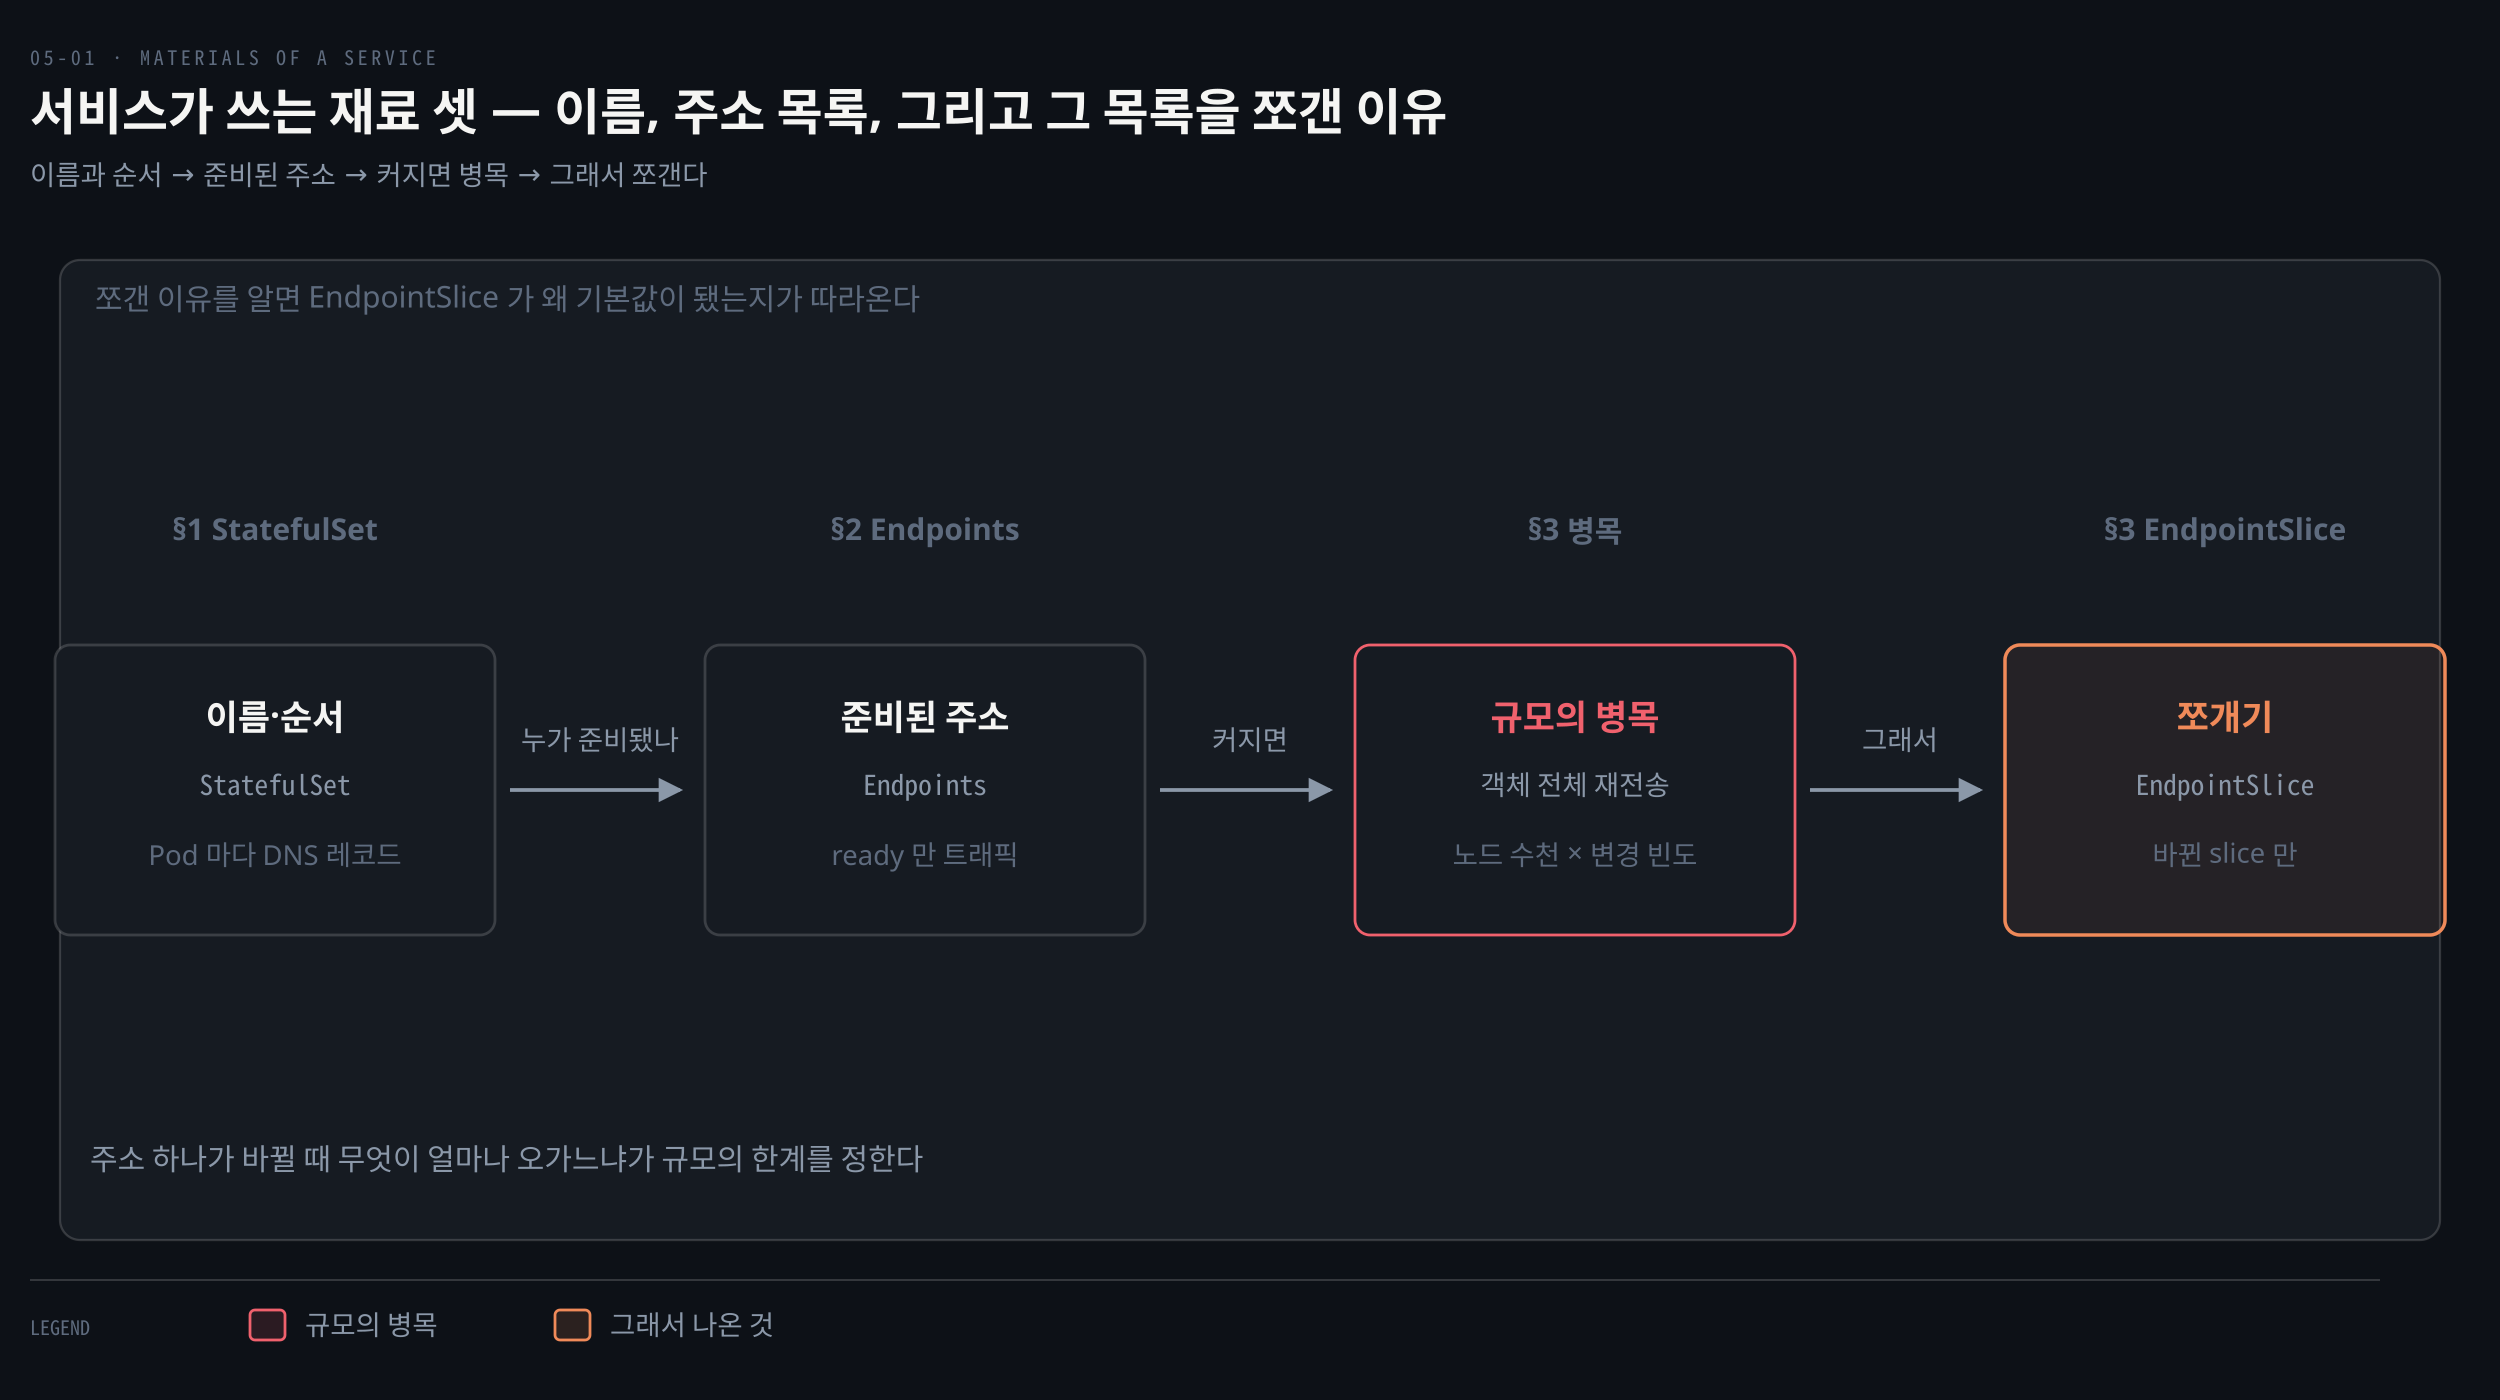
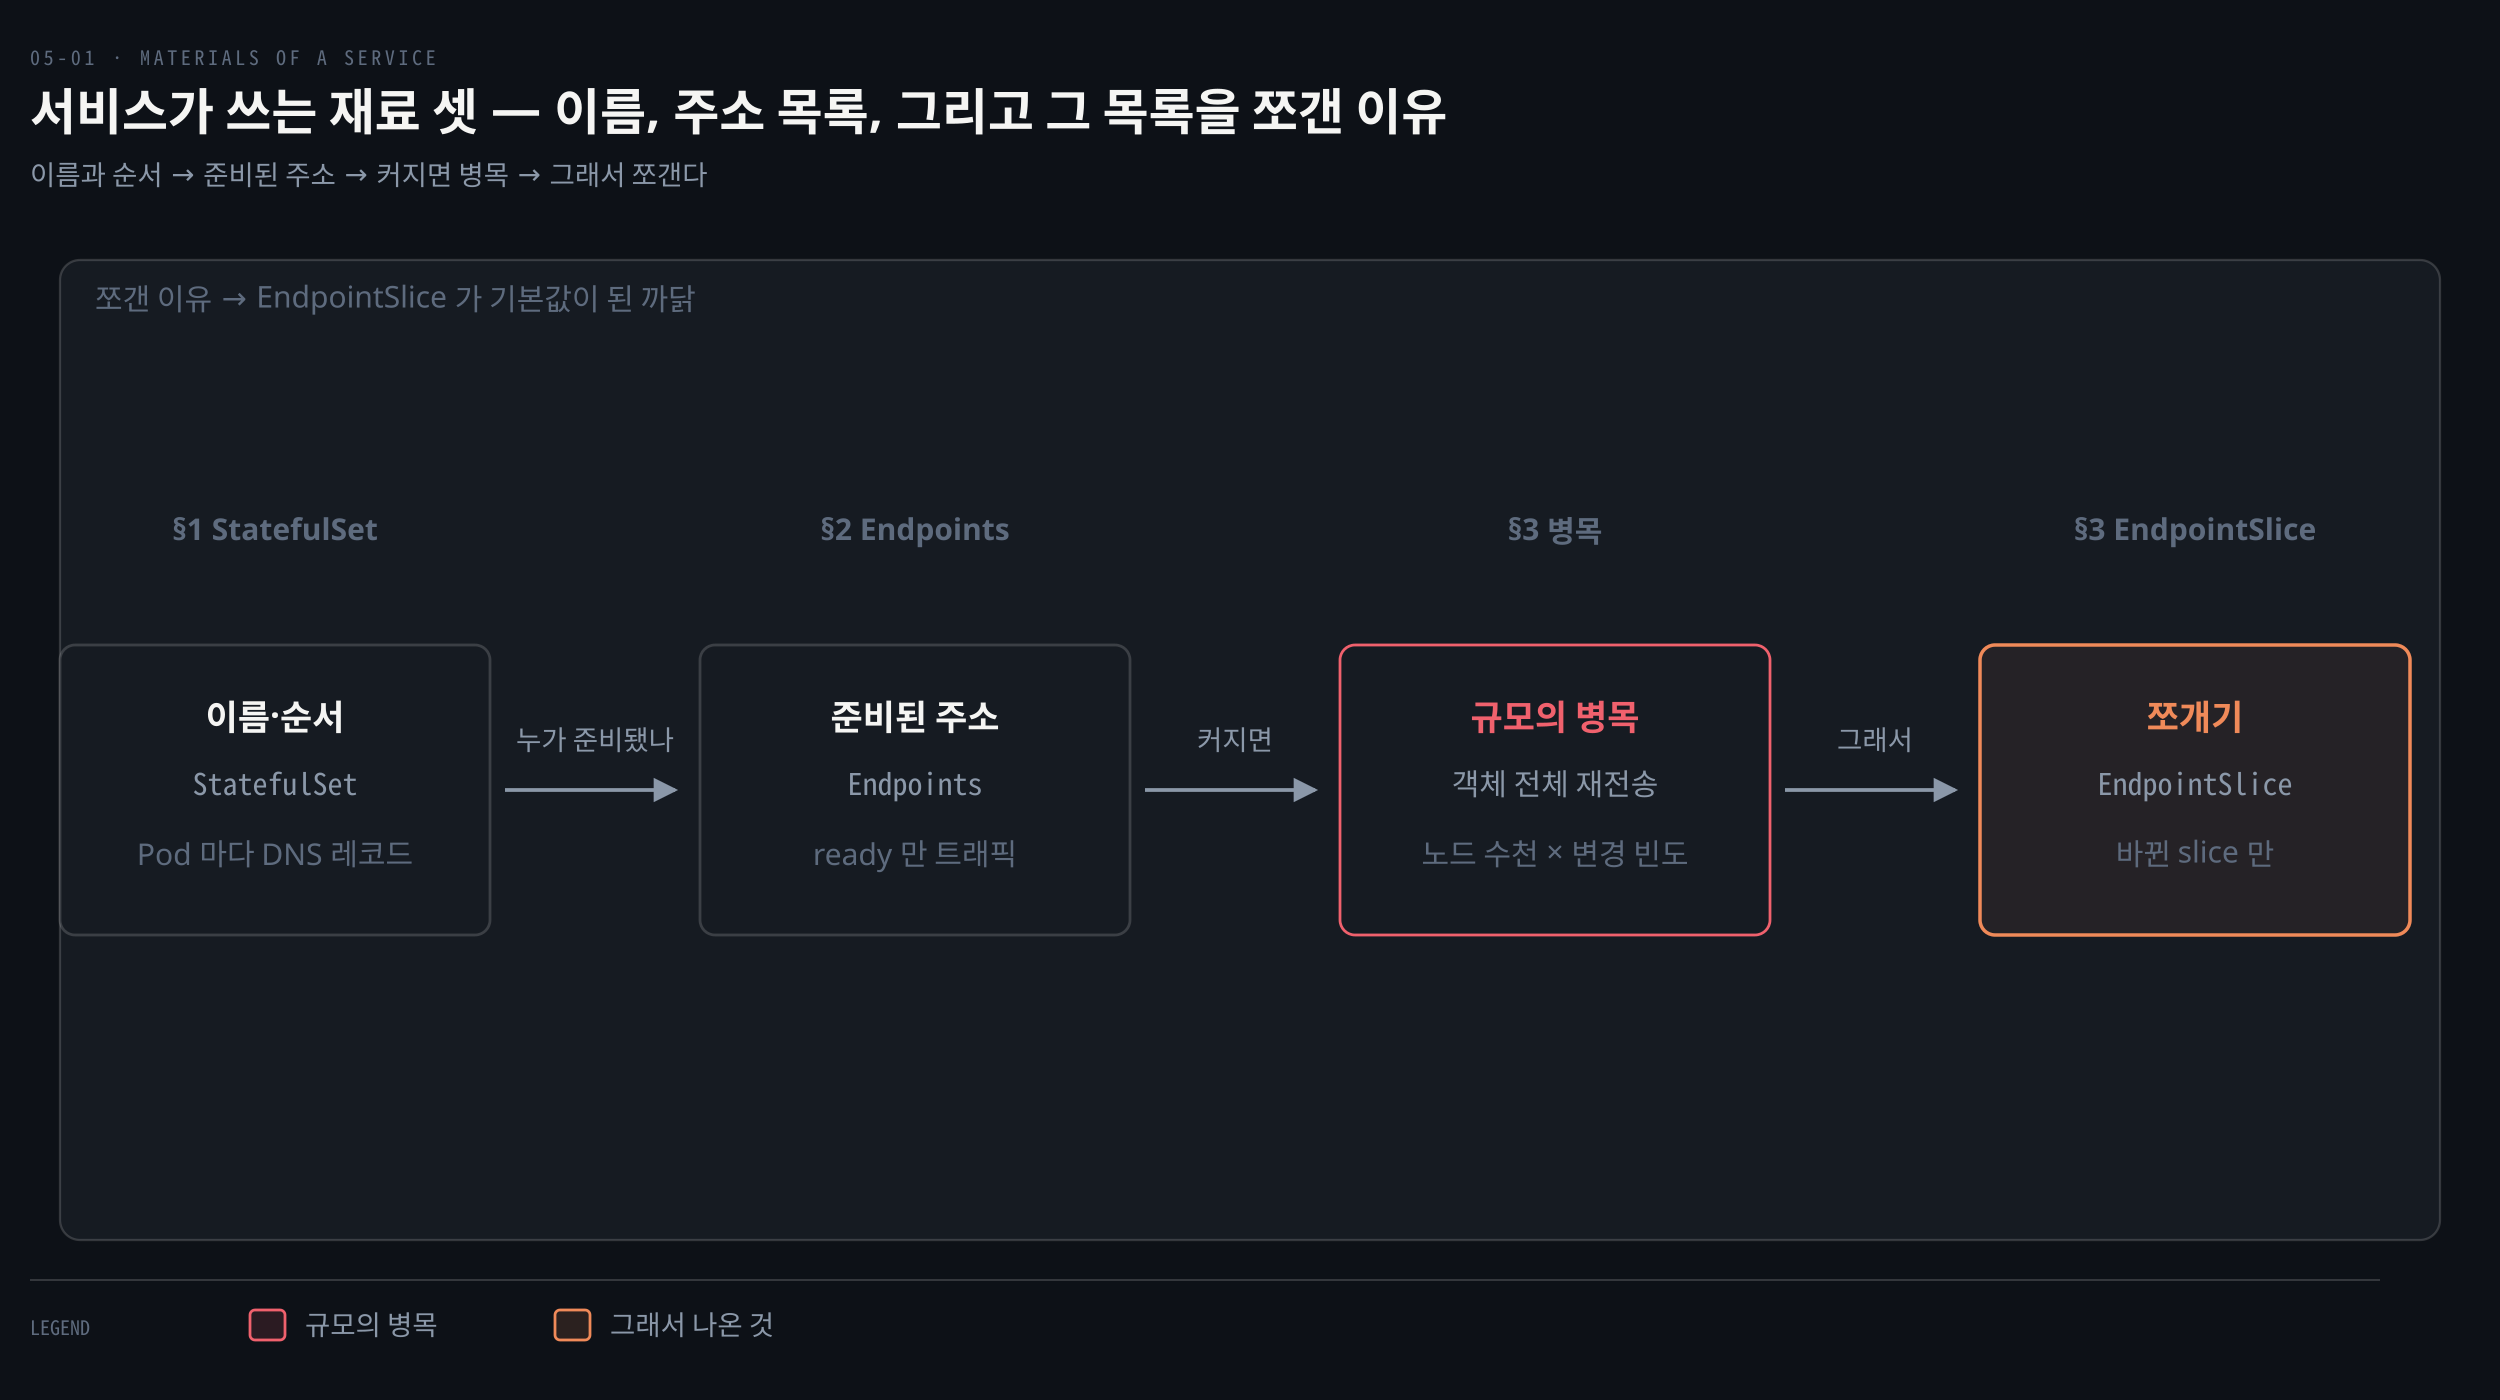
<svg xmlns="http://www.w3.org/2000/svg" viewBox="0 0 1000 560" width="100%" role="img" aria-labelledby="dt dd">
  <defs>
    <marker id="ar" viewBox="0 0 8 8" refX="7" refY="4" markerWidth="6.5" markerHeight="6.5" orient="auto">
      <path d="M0 0 L8 4 L0 8 z" fill="#8B98A9" />
    </marker>
    <marker id="ok" viewBox="0 0 8 8" refX="7" refY="4" markerWidth="6.5" markerHeight="6.5" orient="auto">
      <path d="M0 0 L8 4 L0 8 z" fill="#3FB98C" />
    </marker>
    <marker id="warn" viewBox="0 0 8 8" refX="7" refY="4" markerWidth="6.5" markerHeight="6.5" orient="auto">
      <path d="M0 0 L8 4 L0 8 z" fill="#E3B341" />
    </marker>
    <marker id="bad" viewBox="0 0 8 8" refX="7" refY="4" markerWidth="6.5" markerHeight="6.5" orient="auto">
      <path d="M0 0 L8 4 L0 8 z" fill="#F0616D" />
    </marker>
    <marker id="info" viewBox="0 0 8 8" refX="7" refY="4" markerWidth="6.5" markerHeight="6.5" orient="auto">
      <path d="M0 0 L8 4 L0 8 z" fill="#6A95D8" />
    </marker>
    <marker id="acc" viewBox="0 0 8 8" refX="7" refY="4" markerWidth="6.5" markerHeight="6.5" orient="auto">
      <path d="M0 0 L8 4 L0 8 z" fill="#F08A59" />
    </marker>
    <marker id="soft" viewBox="0 0 8 8" refX="7" refY="4" markerWidth="6.5" markerHeight="6.5" orient="auto">
      <path d="M0 0 L8 4 L0 8 z" fill="#5E6B7E" />
    </marker>
  </defs>
  <rect width="1000" height="560" fill="#0D1117" />
  <text x="12" y="26" font-family="'Geist Mono','Noto Sans Mono CJK KR',monospace" font-size="8" letter-spacing="0.18em" fill="#5E6B7E">05-01 · MATERIALS OF A SERVICE</text>
  <text x="12" y="52" font-family="'Geist','Apple SD Gothic Neo','Noto Sans KR','Malgun Gothic',sans-serif" font-size="20" font-weight="600" fill="#F5F5F3">서비스가 쓰는 재료 셋 — 이름, 주소 목록, 그리고 그 목록을 쪼갠 이유</text>
  <text x="12" y="74" font-family="'Geist','Apple SD Gothic Neo','Noto Sans KR','Malgun Gothic',sans-serif" font-size="11" fill="#8B98A9">이름과 순서 → 준비된 주소 → 커지면 병목 → 그래서 쪼갠다</text>
  <rect x="24" y="104" width="952" height="392" rx="8" fill="#161B22" stroke="rgba(191,192,192,0.22)" stroke-width="0.9" />
-   <text x="38" y="124" text-anchor="start" font-family="'Geist','Apple SD Gothic Neo','Noto Sans KR','Malgun Gothic',sans-serif" font-size="12" font-weight="400" fill="#5E6B7E">쪼갠 이유를 알면 EndpointSlice 가 왜 기본값이 됐는지가 따라온다</text>
+   <text x="38" y="124" text-anchor="start" font-family="'Geist','Apple SD Gothic Neo','Noto Sans KR','Malgun Gothic',sans-serif" font-size="12" font-weight="400" fill="#5E6B7E">쪼갠 이유 → EndpointSlice 가 기본값이 된 까닭</text>
  <text x="110" y="216" text-anchor="middle" font-family="'Geist','Apple SD Gothic Neo','Noto Sans KR','Malgun Gothic',sans-serif" font-size="12" font-weight="600" fill="#5E6B7E">§1 StatefulSet</text>
-   <text x="370" y="216" text-anchor="middle" font-family="'Geist','Apple SD Gothic Neo','Noto Sans KR','Malgun Gothic',sans-serif" font-size="12" font-weight="600" fill="#5E6B7E">§2 Endpoints</text>
-   <text x="630" y="216" text-anchor="middle" font-family="'Geist','Apple SD Gothic Neo','Noto Sans KR','Malgun Gothic',sans-serif" font-size="12" font-weight="600" fill="#5E6B7E">§3 병목</text>
-   <text x="890" y="216" text-anchor="middle" font-family="'Geist','Apple SD Gothic Neo','Noto Sans KR','Malgun Gothic',sans-serif" font-size="12" font-weight="600" fill="#5E6B7E">§3 EndpointSlice</text>
-   <rect x="22" y="258" width="176" height="116" rx="6" fill="#161B22" stroke="rgba(191,192,192,0.22)" stroke-width="1.1" />
+   <text x="366" y="216" text-anchor="middle" font-family="'Geist','Apple SD Gothic Neo','Noto Sans KR','Malgun Gothic',sans-serif" font-size="12" font-weight="600" fill="#5E6B7E">§2 Endpoints</text>
+   <text x="622" y="216" text-anchor="middle" font-family="'Geist','Apple SD Gothic Neo','Noto Sans KR','Malgun Gothic',sans-serif" font-size="12" font-weight="600" fill="#5E6B7E">§3 병목</text>
+   <text x="878" y="216" text-anchor="middle" font-family="'Geist','Apple SD Gothic Neo','Noto Sans KR','Malgun Gothic',sans-serif" font-size="12" font-weight="600" fill="#5E6B7E">§3 EndpointSlice</text>
+   <rect x="24" y="258" width="172" height="116" rx="6" fill="#161B22" stroke="rgba(191,192,192,0.22)" stroke-width="1.1" />
  <text x="110" y="292" text-anchor="middle" font-family="'Geist','Apple SD Gothic Neo','Noto Sans KR','Malgun Gothic',sans-serif" font-size="14" font-weight="600" fill="#F5F5F3">이름·순서</text>
-   <text x="110" y="318" text-anchor="middle" font-family="'Geist Mono','Noto Sans Mono CJK KR',monospace" font-size="11" font-weight="400" fill="#8B98A9">StatefulSet</text>
-   <text x="110" y="346" text-anchor="middle" font-family="'Geist','Apple SD Gothic Neo','Noto Sans KR','Malgun Gothic',sans-serif" font-size="11" font-weight="400" fill="#5E6B7E">Pod 마다 DNS 레코드</text>
-   <rect x="282" y="258" width="176" height="116" rx="6" fill="#161B22" stroke="rgba(191,192,192,0.22)" stroke-width="1.1" />
-   <text x="370" y="292" text-anchor="middle" font-family="'Geist','Apple SD Gothic Neo','Noto Sans KR','Malgun Gothic',sans-serif" font-size="14" font-weight="600" fill="#F5F5F3">준비된 주소</text>
-   <text x="370" y="318" text-anchor="middle" font-family="'Geist Mono','Noto Sans Mono CJK KR',monospace" font-size="11" font-weight="400" fill="#8B98A9">Endpoints</text>
-   <text x="370" y="346" text-anchor="middle" font-family="'Geist','Apple SD Gothic Neo','Noto Sans KR','Malgun Gothic',sans-serif" font-size="11" font-weight="400" fill="#5E6B7E">ready 만 트래픽</text>
-   <rect x="542" y="258" width="176" height="116" rx="6" fill="#161B22" stroke="#F0616D" stroke-width="1.1" />
-   <text x="630" y="292" text-anchor="middle" font-family="'Geist','Apple SD Gothic Neo','Noto Sans KR','Malgun Gothic',sans-serif" font-size="14" font-weight="600" fill="#F0616D">규모의 병목</text>
-   <text x="630" y="318" text-anchor="middle" font-family="'Geist','Apple SD Gothic Neo','Noto Sans KR','Malgun Gothic',sans-serif" font-size="11" font-weight="400" fill="#8B98A9">객체 전체 재전송</text>
-   <text x="630" y="346" text-anchor="middle" font-family="'Geist','Apple SD Gothic Neo','Noto Sans KR','Malgun Gothic',sans-serif" font-size="11" font-weight="400" fill="#5E6B7E">노드 수천 × 변경 빈도</text>
-   <rect x="802" y="258" width="176" height="116" rx="6" fill="#F08A5912" stroke="#F08A59" stroke-width="1.4" />
-   <text x="890" y="292" text-anchor="middle" font-family="'Geist','Apple SD Gothic Neo','Noto Sans KR','Malgun Gothic',sans-serif" font-size="14" font-weight="600" fill="#F08A59">쪼개기</text>
-   <text x="890" y="318" text-anchor="middle" font-family="'Geist Mono','Noto Sans Mono CJK KR',monospace" font-size="11" font-weight="400" fill="#8B98A9">EndpointSlice</text>
-   <text x="890" y="346" text-anchor="middle" font-family="'Geist','Apple SD Gothic Neo','Noto Sans KR','Malgun Gothic',sans-serif" font-size="11" font-weight="400" fill="#5E6B7E">바뀐 slice 만</text>
-   <path d="M 204 316 L 272 316" fill="none" stroke="#8B98A9" stroke-width="1.5" marker-end="url(#ar)" />
-   <text x="240" y="300" text-anchor="middle" font-family="'Geist','Apple SD Gothic Neo','Noto Sans KR','Malgun Gothic',sans-serif" font-size="11" font-weight="400" fill="#8B98A9">누가 준비됐나</text>
-   <path d="M 464 316 L 532 316" fill="none" stroke="#8B98A9" stroke-width="1.5" marker-end="url(#ar)" />
-   <text x="500" y="300" text-anchor="middle" font-family="'Geist','Apple SD Gothic Neo','Noto Sans KR','Malgun Gothic',sans-serif" font-size="11" font-weight="400" fill="#8B98A9">커지면</text>
-   <path d="M 724 316 L 792 316" fill="none" stroke="#8B98A9" stroke-width="1.5" marker-end="url(#ar)" />
-   <text x="760" y="300" text-anchor="middle" font-family="'Geist','Apple SD Gothic Neo','Noto Sans KR','Malgun Gothic',sans-serif" font-size="11" font-weight="400" fill="#8B98A9">그래서</text>
-   <text x="36" y="468" text-anchor="start" font-family="'Geist','Apple SD Gothic Neo','Noto Sans KR','Malgun Gothic',sans-serif" font-size="12" font-weight="400" fill="#8B98A9">주소 하나가 바뀔 때 무엇이 얼마나 오가느냐가 규모의 한계를 정한다</text>
+   <text x="110" y="318" text-anchor="middle" font-family="'Geist Mono','Noto Sans Mono CJK KR',monospace" font-size="12" font-weight="400" fill="#8B98A9">StatefulSet</text>
+   <text x="110" y="346" text-anchor="middle" font-family="'Geist','Apple SD Gothic Neo','Noto Sans KR','Malgun Gothic',sans-serif" font-size="12" font-weight="400" fill="#5E6B7E">Pod 마다 DNS 레코드</text>
+   <rect x="280" y="258" width="172" height="116" rx="6" fill="#161B22" stroke="rgba(191,192,192,0.22)" stroke-width="1.1" />
+   <text x="366" y="292" text-anchor="middle" font-family="'Geist','Apple SD Gothic Neo','Noto Sans KR','Malgun Gothic',sans-serif" font-size="14" font-weight="600" fill="#F5F5F3">준비된 주소</text>
+   <text x="366" y="318" text-anchor="middle" font-family="'Geist Mono','Noto Sans Mono CJK KR',monospace" font-size="12" font-weight="400" fill="#8B98A9">Endpoints</text>
+   <text x="366" y="346" text-anchor="middle" font-family="'Geist','Apple SD Gothic Neo','Noto Sans KR','Malgun Gothic',sans-serif" font-size="12" font-weight="400" fill="#5E6B7E">ready 만 트래픽</text>
+   <rect x="536" y="258" width="172" height="116" rx="6" fill="#161B22" stroke="#F0616D" stroke-width="1.1" />
+   <text x="622" y="292" text-anchor="middle" font-family="'Geist','Apple SD Gothic Neo','Noto Sans KR','Malgun Gothic',sans-serif" font-size="14" font-weight="600" fill="#F0616D">규모의 병목</text>
+   <text x="622" y="318" text-anchor="middle" font-family="'Geist','Apple SD Gothic Neo','Noto Sans KR','Malgun Gothic',sans-serif" font-size="12" font-weight="400" fill="#8B98A9">객체 전체 재전송</text>
+   <text x="622" y="346" text-anchor="middle" font-family="'Geist','Apple SD Gothic Neo','Noto Sans KR','Malgun Gothic',sans-serif" font-size="12" font-weight="400" fill="#5E6B7E">노드 수천 × 변경 빈도</text>
+   <rect x="792" y="258" width="172" height="116" rx="6" fill="#F08A5912" stroke="#F08A59" stroke-width="1.4" />
+   <text x="878" y="292" text-anchor="middle" font-family="'Geist','Apple SD Gothic Neo','Noto Sans KR','Malgun Gothic',sans-serif" font-size="14" font-weight="600" fill="#F08A59">쪼개기</text>
+   <text x="878" y="318" text-anchor="middle" font-family="'Geist Mono','Noto Sans Mono CJK KR',monospace" font-size="12" font-weight="400" fill="#8B98A9">EndpointSlice</text>
+   <text x="878" y="346" text-anchor="middle" font-family="'Geist','Apple SD Gothic Neo','Noto Sans KR','Malgun Gothic',sans-serif" font-size="12" font-weight="400" fill="#5E6B7E">바뀐 slice 만</text>
+   <path d="M 202 316 L 270 316" fill="none" stroke="#8B98A9" stroke-width="1.5" marker-end="url(#ar)" />
+   <text x="238" y="300" text-anchor="middle" font-family="'Geist','Apple SD Gothic Neo','Noto Sans KR','Malgun Gothic',sans-serif" font-size="11" font-weight="400" fill="#8B98A9">누가 준비됐나</text>
+   <path d="M 458 316 L 526 316" fill="none" stroke="#8B98A9" stroke-width="1.5" marker-end="url(#ar)" />
+   <text x="494" y="300" text-anchor="middle" font-family="'Geist','Apple SD Gothic Neo','Noto Sans KR','Malgun Gothic',sans-serif" font-size="11" font-weight="400" fill="#8B98A9">커지면</text>
+   <path d="M 714 316 L 782 316" fill="none" stroke="#8B98A9" stroke-width="1.5" marker-end="url(#ar)" />
+   <text x="750" y="300" text-anchor="middle" font-family="'Geist','Apple SD Gothic Neo','Noto Sans KR','Malgun Gothic',sans-serif" font-size="11" font-weight="400" fill="#8B98A9">그래서</text>
  <line x1="12" y1="512" x2="952" y2="512" stroke="rgba(191,192,192,0.22)" stroke-width="0.8" />
  <text x="12" y="534" text-anchor="start" font-family="'Geist Mono','Noto Sans Mono CJK KR',monospace" font-size="8" font-weight="400" fill="#5E6B7E">LEGEND</text>
  <rect x="100" y="524" width="14" height="12" rx="2" fill="#F0616D22" stroke="#F0616D" stroke-width="1.1" />
  <text x="122" y="534" text-anchor="start" font-family="'Geist','Apple SD Gothic Neo','Noto Sans KR','Malgun Gothic',sans-serif" font-size="11" font-weight="400" fill="#8B98A9">규모의 병목</text>
  <rect x="222" y="524" width="14" height="12" rx="2" fill="#F08A5922" stroke="#F08A59" stroke-width="1.1" />
  <text x="244" y="534" text-anchor="start" font-family="'Geist','Apple SD Gothic Neo','Noto Sans KR','Malgun Gothic',sans-serif" font-size="11" font-weight="400" fill="#8B98A9">그래서 나온 것</text>
</svg>
